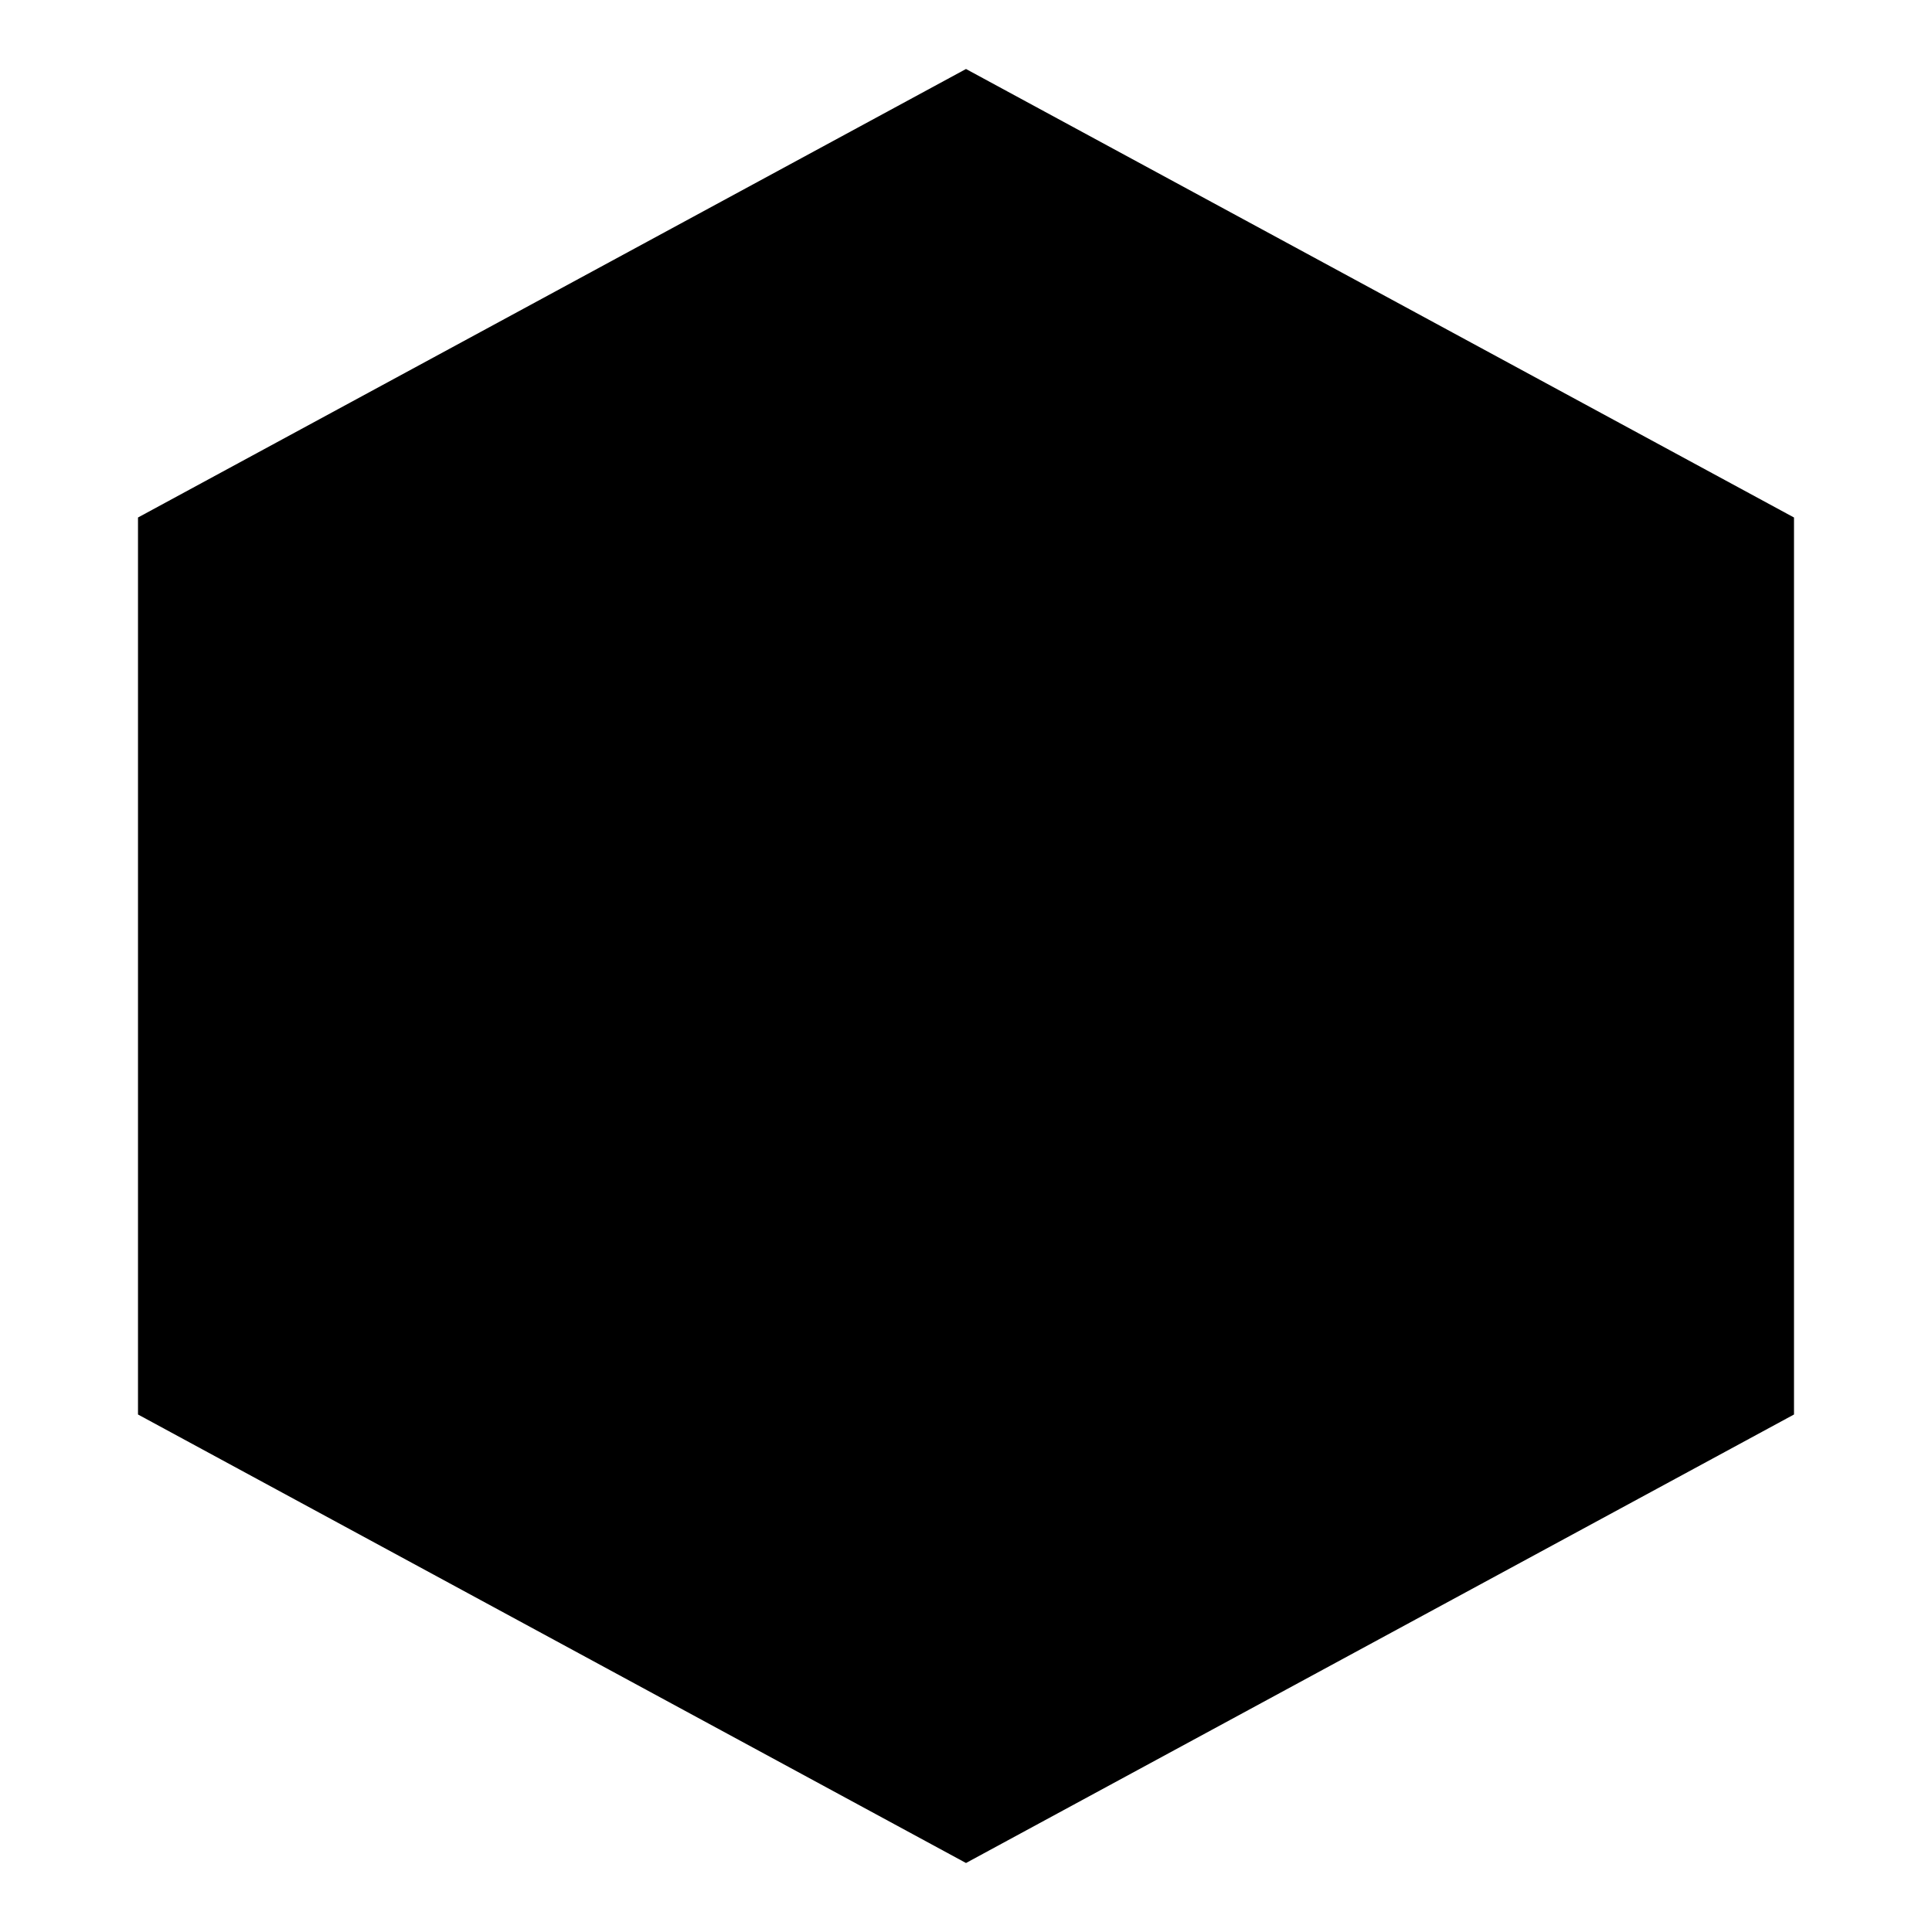
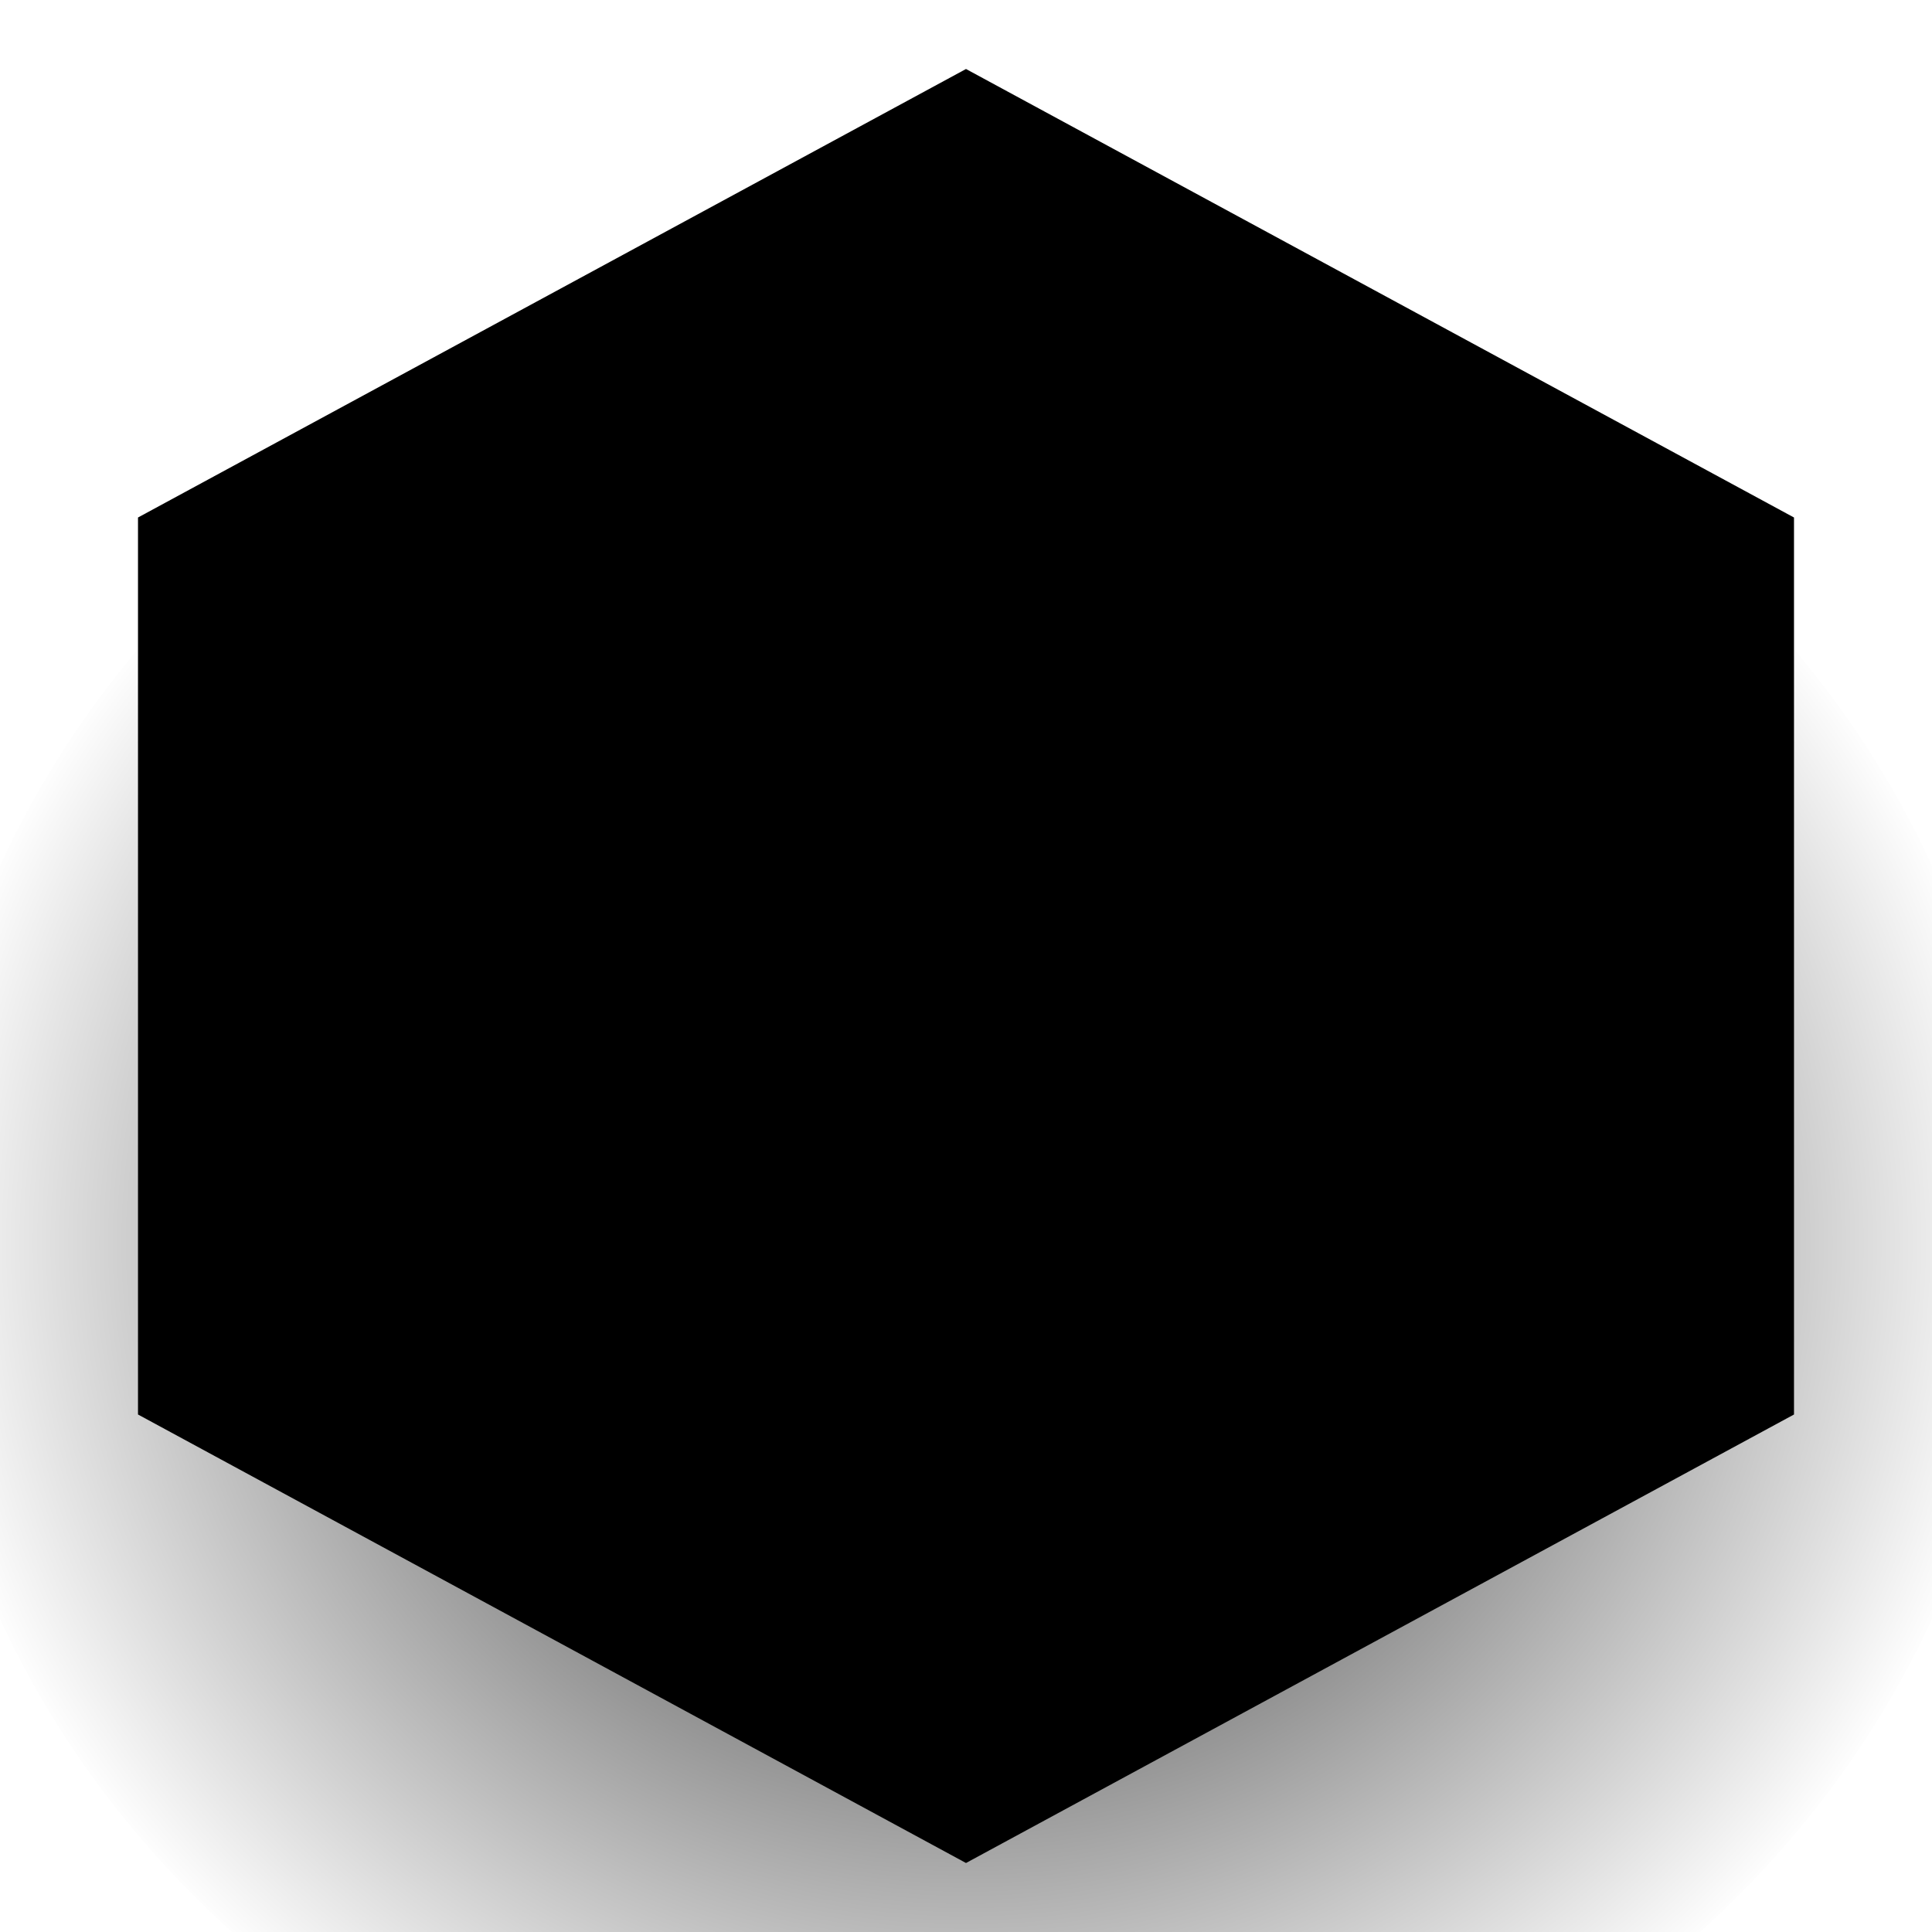
<svg xmlns="http://www.w3.org/2000/svg" viewBox="0 0 14 14" fill="currentColor">
+   <defs>
+     <radialGradient id="tree3-shadow">
+       <stop offset="0" stop-color="#000" stop-opacity="0.45" />
+       <stop offset="0.55" stop-color="#000" stop-opacity="0.42" />
+       <stop offset="1" stop-color="#000" stop-opacity="0" />
+     </radialGradient>
+   </defs>
+   <ellipse cx="7" cy="9" rx="7.6" ry="7" fill="url(#tree3-shadow)" />
  <polygon points="7,0.5 13,3.75 13,10.25 7,13.5 1,10.25 1,3.75" />
</svg>
